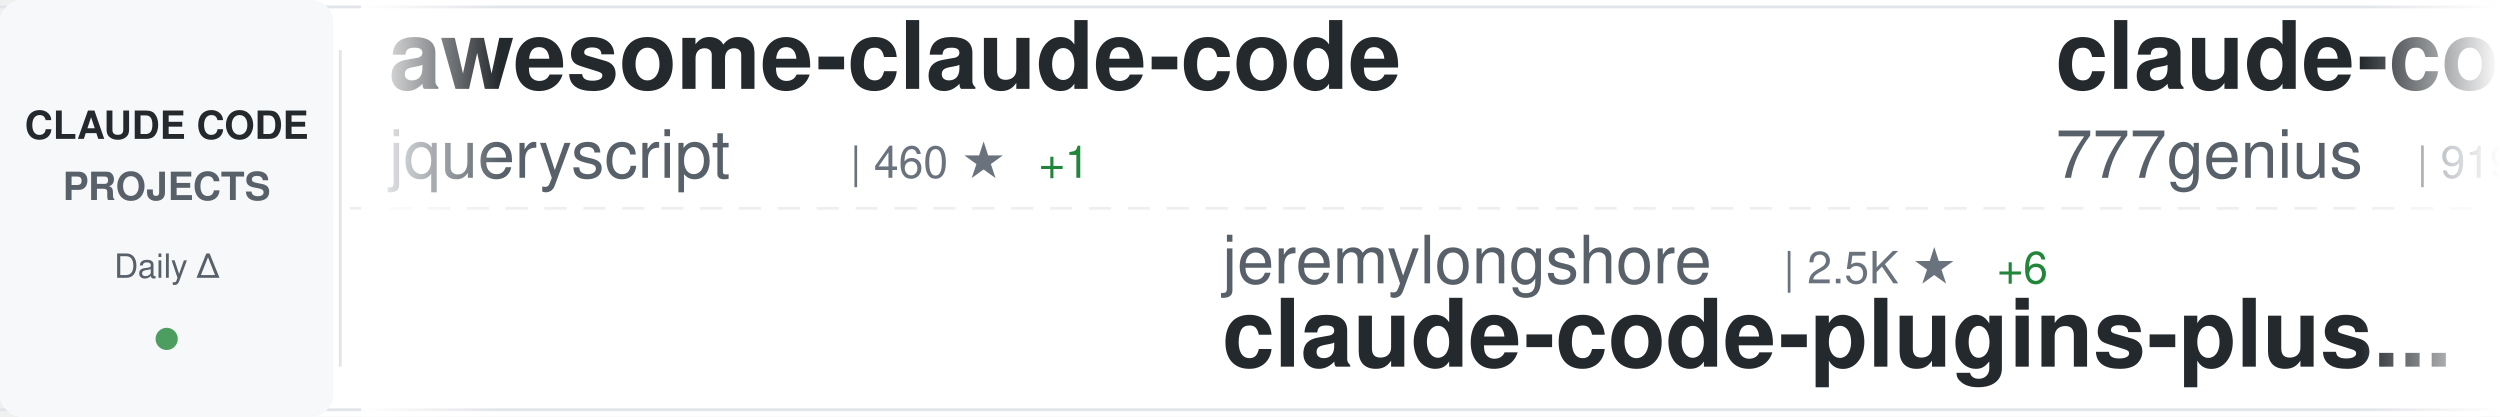
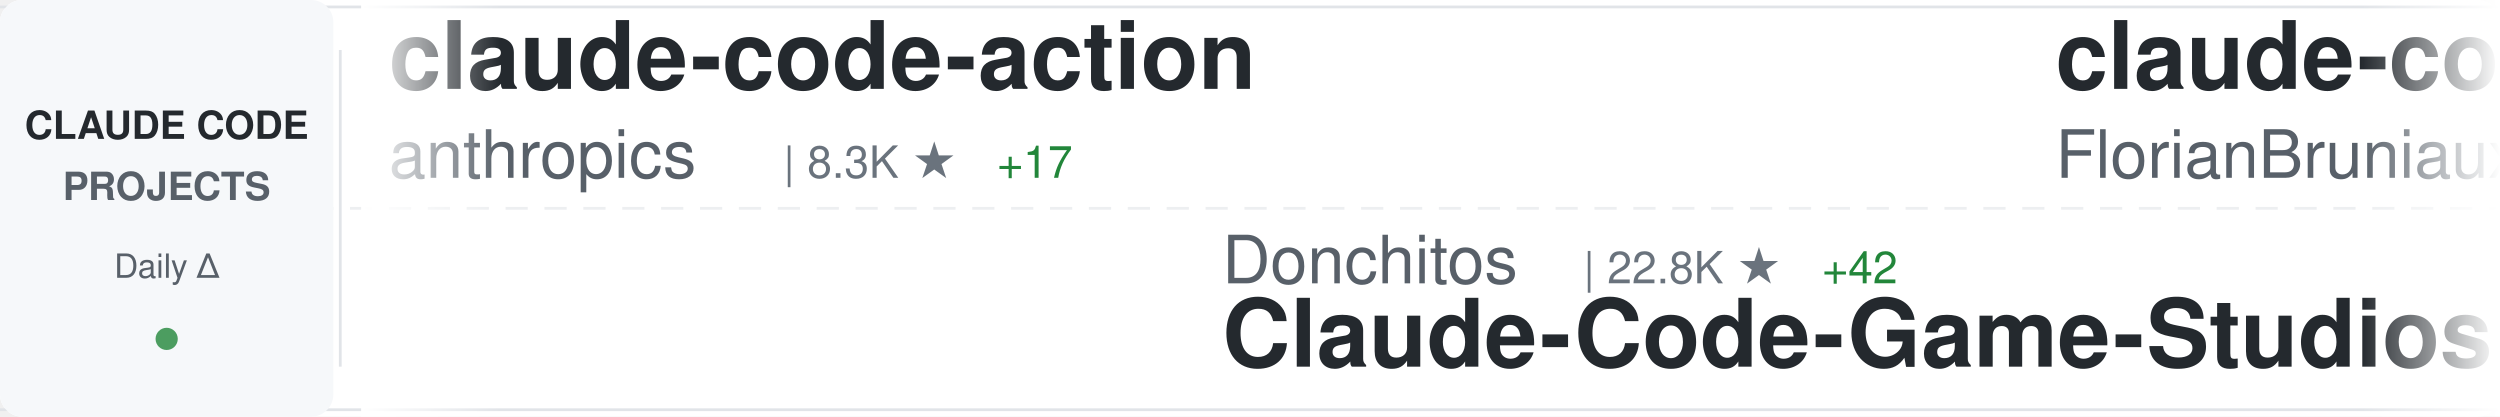
<svg xmlns="http://www.w3.org/2000/svg" width="900" height="150">
  <defs>
    <linearGradient id="awesomeLeftFade" x1="0%" y1="0%" x2="100%" y2="0%">
      <stop offset="0%" style="stop-color:#ffffff;stop-opacity:1" />
      <stop offset="100%" style="stop-color:#ffffff;stop-opacity:0" />
    </linearGradient>
    <linearGradient id="awesomeRightFade" x1="0%" y1="0%" x2="100%" y2="0%">
      <stop offset="0%" style="stop-color:#ffffff;stop-opacity:0" />
      <stop offset="100%" style="stop-color:#ffffff;stop-opacity:1" />
    </linearGradient>
  </defs>
  <rect width="900" height="150" fill="#ffffff" rx="8" />
  <rect x="0" y="2" width="900" height="1" fill="#e1e4e8" />
  <rect x="0" y="147" width="900" height="1" fill="#e1e4e8" />
  <line x1="0" y1="75" x2="900" y2="75" stroke="#e1e4e8" stroke-width="1" stroke-dasharray="8 6" opacity="0.6" />
  <rect x="0" y="0" width="120" height="150" fill="#f6f8fa" rx="8" />
  <text x="60" y="50" font-family="-apple-system, BlinkMacSystemFont, 'Segoe UI', Helvetica, Arial, sans-serif" font-size="14" font-weight="600" fill="#24292e" text-anchor="middle">CLAUDE CODE</text>
  <text x="60" y="72" font-family="-apple-system, BlinkMacSystemFont, 'Segoe UI', Helvetica, Arial, sans-serif" font-size="14" font-weight="600" fill="#586069" text-anchor="middle">PROJECTS</text>
  <text x="60" y="100" font-family="-apple-system, BlinkMacSystemFont, 'Segoe UI', Helvetica, Arial, sans-serif" font-size="12" font-weight="500" fill="#586069" text-anchor="middle">Daily Δ</text>
  <circle cx="60" cy="122" r="4" fill="#22863a" opacity="0.8" />
  <rect x="122" y="18" width="1" height="114" fill="#e1e4e8" />
  <clipPath id="awesomeTickerClip">
    <rect x="130" y="0" width="770" height="150" />
  </clipPath>
  <g clip-path="url(#awesomeTickerClip)">
    <g id="awesomeTickerItems">
      <animateTransform attributeName="transform" attributeType="XML" type="translate" from="0 0" to="-3000 0" dur="54s" repeatCount="indefinite" />
      <g transform="translate(0, 0)">
-         <text x="140" y="32" font-family="-apple-system, BlinkMacSystemFont, 'Segoe UI', Helvetica, Arial, sans-serif" font-size="34" font-weight="600" fill="#24292e">awesome-claude-code</text>
-         <text x="140" y="64" font-family="-apple-system, BlinkMacSystemFont, 'Segoe UI', Helvetica, Arial, sans-serif" font-size="24" font-weight="400" fill="#586069">jqueryscript</text>
-         <text x="306" y="64" font-family="-apple-system, BlinkMacSystemFont, 'Segoe UI', Helvetica, Arial, sans-serif" font-size="16" font-weight="500" fill="#6a737d">| 460 ★</text>
-         <text x="374" y="64" font-family="-apple-system, BlinkMacSystemFont, 'Segoe UI', Helvetica, Arial, sans-serif" font-size="16" font-weight="500" fill="#22863a"> +1</text>
+         <text x="140" y="32" font-family="-apple-system, BlinkMacSystemFont, 'Segoe UI', Helvetica, Arial, sans-serif" font-size="34" font-weight="600" fill="#24292e">claude-code-action</text>
+         <text x="140" y="64" font-family="-apple-system, BlinkMacSystemFont, 'Segoe UI', Helvetica, Arial, sans-serif" font-size="24" font-weight="400" fill="#586069">anthropics</text>
+         <text x="282" y="64" font-family="-apple-system, BlinkMacSystemFont, 'Segoe UI', Helvetica, Arial, sans-serif" font-size="16" font-weight="500" fill="#6a737d">| 8.3K ★</text>
+         <text x="359" y="64" font-family="-apple-system, BlinkMacSystemFont, 'Segoe UI', Helvetica, Arial, sans-serif" font-size="16" font-weight="500" fill="#22863a"> +17</text>
      </g>
      <g transform="translate(300, 0)">
-         <text x="140" y="102" font-family="-apple-system, BlinkMacSystemFont, 'Segoe UI', Helvetica, Arial, sans-serif" font-size="24" font-weight="400" fill="#586069">jeremylongshore</text>
-         <text x="342" y="102" font-family="-apple-system, BlinkMacSystemFont, 'Segoe UI', Helvetica, Arial, sans-serif" font-size="16" font-weight="500" fill="#6a737d">| 2.5K ★</text>
-         <text x="419" y="102" font-family="-apple-system, BlinkMacSystemFont, 'Segoe UI', Helvetica, Arial, sans-serif" font-size="16" font-weight="500" fill="#22863a"> +6</text>
-         <text x="140" y="132" font-family="-apple-system, BlinkMacSystemFont, 'Segoe UI', Helvetica, Arial, sans-serif" font-size="34" font-weight="600" fill="#24292e">claude-code-plugins-plus...</text>
+         <text x="140" y="102" font-family="-apple-system, BlinkMacSystemFont, 'Segoe UI', Helvetica, Arial, sans-serif" font-size="24" font-weight="400" fill="#586069">Donchitos</text>
+         <text x="270" y="102" font-family="-apple-system, BlinkMacSystemFont, 'Segoe UI', Helvetica, Arial, sans-serif" font-size="16" font-weight="500" fill="#6a737d">| 22.8K ★</text>
+         <text x="356" y="102" font-family="-apple-system, BlinkMacSystemFont, 'Segoe UI', Helvetica, Arial, sans-serif" font-size="16" font-weight="500" fill="#22863a"> +42</text>
+         <text x="140" y="132" font-family="-apple-system, BlinkMacSystemFont, 'Segoe UI', Helvetica, Arial, sans-serif" font-size="34" font-weight="600" fill="#24292e">Claude-Code-Game-Studios</text>
      </g>
      <g transform="translate(600, 0)">
-         <text x="140" y="32" font-family="-apple-system, BlinkMacSystemFont, 'Segoe UI', Helvetica, Arial, sans-serif" font-size="34" font-weight="600" fill="#24292e">claude-code-source-code</text>
-         <text x="140" y="64" font-family="-apple-system, BlinkMacSystemFont, 'Segoe UI', Helvetica, Arial, sans-serif" font-size="24" font-weight="400" fill="#586069">777genius</text>
-         <text x="270" y="64" font-family="-apple-system, BlinkMacSystemFont, 'Segoe UI', Helvetica, Arial, sans-serif" font-size="16" font-weight="500" fill="#6a737d">| 919 ★</text>
-       </g>
-       <g transform="translate(900, 0)">
-         <text x="140" y="102" font-family="-apple-system, BlinkMacSystemFont, 'Segoe UI', Helvetica, Arial, sans-serif" font-size="24" font-weight="400" fill="#586069">OrcaWhisper</text>
-         <text x="294" y="102" font-family="-apple-system, BlinkMacSystemFont, 'Segoe UI', Helvetica, Arial, sans-serif" font-size="16" font-weight="500" fill="#6a737d">| 83 ★</text>
-         <text x="140" y="132" font-family="-apple-system, BlinkMacSystemFont, 'Segoe UI', Helvetica, Arial, sans-serif" font-size="34" font-weight="600" fill="#24292e">Claude-Code</text>
-       </g>
-       <g transform="translate(1200, 0)">
-         <text x="140" y="32" font-family="-apple-system, BlinkMacSystemFont, 'Segoe UI', Helvetica, Arial, sans-serif" font-size="34" font-weight="600" fill="#24292e">claude-code-spec-workflo...</text>
-         <text x="140" y="64" font-family="-apple-system, BlinkMacSystemFont, 'Segoe UI', Helvetica, Arial, sans-serif" font-size="24" font-weight="400" fill="#586069">Pimzino</text>
-         <text x="246" y="64" font-family="-apple-system, BlinkMacSystemFont, 'Segoe UI', Helvetica, Arial, sans-serif" font-size="16" font-weight="500" fill="#6a737d">| 3.8K ★</text>
-         <text x="323" y="64" font-family="-apple-system, BlinkMacSystemFont, 'Segoe UI', Helvetica, Arial, sans-serif" font-size="16" font-weight="500" fill="#22863a"> +1</text>
-       </g>
-       <g transform="translate(1500, 0)">
-         <text x="140" y="102" font-family="-apple-system, BlinkMacSystemFont, 'Segoe UI', Helvetica, Arial, sans-serif" font-size="24" font-weight="400" fill="#586069">alejandrobalderas</text>
-         <text x="366" y="102" font-family="-apple-system, BlinkMacSystemFont, 'Segoe UI', Helvetica, Arial, sans-serif" font-size="16" font-weight="500" fill="#6a737d">| 2.6K ★</text>
-         <text x="443" y="102" font-family="-apple-system, BlinkMacSystemFont, 'Segoe UI', Helvetica, Arial, sans-serif" font-size="16" font-weight="500" fill="#22863a"> +153</text>
-         <text x="140" y="132" font-family="-apple-system, BlinkMacSystemFont, 'Segoe UI', Helvetica, Arial, sans-serif" font-size="34" font-weight="600" fill="#24292e">claude-code-from-source</text>
-       </g>
-       <g transform="translate(1800, 0)">
        <text x="140" y="32" font-family="-apple-system, BlinkMacSystemFont, 'Segoe UI', Helvetica, Arial, sans-serif" font-size="34" font-weight="600" fill="#24292e">claude-code-ultimate-gui...</text>
        <text x="140" y="64" font-family="-apple-system, BlinkMacSystemFont, 'Segoe UI', Helvetica, Arial, sans-serif" font-size="24" font-weight="400" fill="#586069">FlorianBruniaux</text>
        <text x="342" y="64" font-family="-apple-system, BlinkMacSystemFont, 'Segoe UI', Helvetica, Arial, sans-serif" font-size="16" font-weight="500" fill="#6a737d">| 5.4K ★</text>
        <text x="419" y="64" font-family="-apple-system, BlinkMacSystemFont, 'Segoe UI', Helvetica, Arial, sans-serif" font-size="16" font-weight="500" fill="#22863a"> +10</text>
      </g>
+       <g transform="translate(900, 0)">
+         <text x="140" y="102" font-family="-apple-system, BlinkMacSystemFont, 'Segoe UI', Helvetica, Arial, sans-serif" font-size="24" font-weight="400" fill="#586069">krusemediallc</text>
+         <text x="318" y="102" font-family="-apple-system, BlinkMacSystemFont, 'Segoe UI', Helvetica, Arial, sans-serif" font-size="16" font-weight="500" fill="#6a737d">| 991 ★</text>
+         <text x="386" y="102" font-family="-apple-system, BlinkMacSystemFont, 'Segoe UI', Helvetica, Arial, sans-serif" font-size="16" font-weight="500" fill="#22863a"> +10</text>
+         <text x="140" y="132" font-family="-apple-system, BlinkMacSystemFont, 'Segoe UI', Helvetica, Arial, sans-serif" font-size="34" font-weight="600" fill="#24292e">arcads-claude-code</text>
+       </g>
+       <g transform="translate(1200, 0)">
+         <text x="140" y="32" font-family="-apple-system, BlinkMacSystemFont, 'Segoe UI', Helvetica, Arial, sans-serif" font-size="34" font-weight="600" fill="#24292e">claude-code-prompts</text>
+         <text x="140" y="64" font-family="-apple-system, BlinkMacSystemFont, 'Segoe UI', Helvetica, Arial, sans-serif" font-size="24" font-weight="400" fill="#586069">repowise-dev</text>
+         <text x="306" y="64" font-family="-apple-system, BlinkMacSystemFont, 'Segoe UI', Helvetica, Arial, sans-serif" font-size="16" font-weight="500" fill="#6a737d">| 1.1K ★</text>
+       </g>
+       <g transform="translate(1500, 0)">
+         <text x="140" y="102" font-family="-apple-system, BlinkMacSystemFont, 'Segoe UI', Helvetica, Arial, sans-serif" font-size="24" font-weight="400" fill="#586069">musistudio</text>
+         <text x="282" y="102" font-family="-apple-system, BlinkMacSystemFont, 'Segoe UI', Helvetica, Arial, sans-serif" font-size="16" font-weight="500" fill="#6a737d">| 35.7K ★</text>
+         <text x="368" y="102" font-family="-apple-system, BlinkMacSystemFont, 'Segoe UI', Helvetica, Arial, sans-serif" font-size="16" font-weight="500" fill="#22863a"> +27</text>
+         <text x="140" y="132" font-family="-apple-system, BlinkMacSystemFont, 'Segoe UI', Helvetica, Arial, sans-serif" font-size="34" font-weight="600" fill="#24292e">claude-code-router</text>
+       </g>
+       <g transform="translate(1800, 0)">
+         <text x="140" y="32" font-family="-apple-system, BlinkMacSystemFont, 'Segoe UI', Helvetica, Arial, sans-serif" font-size="34" font-weight="600" fill="#24292e">claude-code-analysis</text>
+         <text x="140" y="64" font-family="-apple-system, BlinkMacSystemFont, 'Segoe UI', Helvetica, Arial, sans-serif" font-size="24" font-weight="400" fill="#586069">liuup</text>
+         <text x="222" y="64" font-family="-apple-system, BlinkMacSystemFont, 'Segoe UI', Helvetica, Arial, sans-serif" font-size="16" font-weight="500" fill="#6a737d">| 3.5K ★</text>
+         <text x="299" y="64" font-family="-apple-system, BlinkMacSystemFont, 'Segoe UI', Helvetica, Arial, sans-serif" font-size="16" font-weight="500" fill="#22863a"> +14</text>
+       </g>
      <g transform="translate(2100, 0)">
-         <text x="140" y="102" font-family="-apple-system, BlinkMacSystemFont, 'Segoe UI', Helvetica, Arial, sans-serif" font-size="24" font-weight="400" fill="#586069">JrCx7scC</text>
-         <text x="258" y="102" font-family="-apple-system, BlinkMacSystemFont, 'Segoe UI', Helvetica, Arial, sans-serif" font-size="16" font-weight="500" fill="#6a737d">| 371 ★</text>
-         <text x="140" y="132" font-family="-apple-system, BlinkMacSystemFont, 'Segoe UI', Helvetica, Arial, sans-serif" font-size="34" font-weight="600" fill="#24292e">claude-code-source</text>
+         <text x="140" y="102" font-family="-apple-system, BlinkMacSystemFont, 'Segoe UI', Helvetica, Arial, sans-serif" font-size="24" font-weight="400" fill="#586069">edmund-io</text>
+         <text x="270" y="102" font-family="-apple-system, BlinkMacSystemFont, 'Segoe UI', Helvetica, Arial, sans-serif" font-size="16" font-weight="500" fill="#6a737d">| 1.5K ★</text>
+         <text x="347" y="102" font-family="-apple-system, BlinkMacSystemFont, 'Segoe UI', Helvetica, Arial, sans-serif" font-size="16" font-weight="500" fill="#22863a"> +1</text>
+         <text x="140" y="132" font-family="-apple-system, BlinkMacSystemFont, 'Segoe UI', Helvetica, Arial, sans-serif" font-size="34" font-weight="600" fill="#24292e">edmunds-claude-code</text>
      </g>
      <g transform="translate(2400, 0)">
-         <text x="140" y="32" font-family="-apple-system, BlinkMacSystemFont, 'Segoe UI', Helvetica, Arial, sans-serif" font-size="34" font-weight="600" fill="#24292e">claude-code-system-promp...</text>
-         <text x="140" y="64" font-family="-apple-system, BlinkMacSystemFont, 'Segoe UI', Helvetica, Arial, sans-serif" font-size="24" font-weight="400" fill="#586069">Piebald-AI</text>
-         <text x="282" y="64" font-family="-apple-system, BlinkMacSystemFont, 'Segoe UI', Helvetica, Arial, sans-serif" font-size="16" font-weight="500" fill="#6a737d">| 11.7K ★</text>
-         <text x="368" y="64" font-family="-apple-system, BlinkMacSystemFont, 'Segoe UI', Helvetica, Arial, sans-serif" font-size="16" font-weight="500" fill="#22863a"> +34</text>
+         <text x="140" y="32" font-family="-apple-system, BlinkMacSystemFont, 'Segoe UI', Helvetica, Arial, sans-serif" font-size="34" font-weight="600" fill="#24292e">ClaudeCode</text>
+         <text x="140" y="64" font-family="-apple-system, BlinkMacSystemFont, 'Segoe UI', Helvetica, Arial, sans-serif" font-size="24" font-weight="400" fill="#586069">guanshan</text>
+         <text x="258" y="64" font-family="-apple-system, BlinkMacSystemFont, 'Segoe UI', Helvetica, Arial, sans-serif" font-size="16" font-weight="500" fill="#6a737d">| 61 ★</text>
      </g>
      <g transform="translate(2700, 0)">
-         <text x="140" y="102" font-family="-apple-system, BlinkMacSystemFont, 'Segoe UI', Helvetica, Arial, sans-serif" font-size="24" font-weight="400" fill="#586069">feiskyer</text>
-         <text x="258" y="102" font-family="-apple-system, BlinkMacSystemFont, 'Segoe UI', Helvetica, Arial, sans-serif" font-size="16" font-weight="500" fill="#6a737d">| 1.6K ★</text>
-         <text x="335" y="102" font-family="-apple-system, BlinkMacSystemFont, 'Segoe UI', Helvetica, Arial, sans-serif" font-size="16" font-weight="500" fill="#22863a"> +1</text>
-         <text x="140" y="132" font-family="-apple-system, BlinkMacSystemFont, 'Segoe UI', Helvetica, Arial, sans-serif" font-size="34" font-weight="600" fill="#24292e">claude-code-settings</text>
+         <text x="140" y="102" font-family="-apple-system, BlinkMacSystemFont, 'Segoe UI', Helvetica, Arial, sans-serif" font-size="24" font-weight="400" fill="#586069">sugyan</text>
+         <text x="234" y="102" font-family="-apple-system, BlinkMacSystemFont, 'Segoe UI', Helvetica, Arial, sans-serif" font-size="16" font-weight="500" fill="#6a737d">| 1.1K ★</text>
+         <text x="311" y="102" font-family="-apple-system, BlinkMacSystemFont, 'Segoe UI', Helvetica, Arial, sans-serif" font-size="16" font-weight="500" fill="#22863a"> +2</text>
+         <text x="140" y="132" font-family="-apple-system, BlinkMacSystemFont, 'Segoe UI', Helvetica, Arial, sans-serif" font-size="34" font-weight="600" fill="#24292e">claude-code-webui</text>
      </g>
      <g transform="translate(3000, 0)">
-         <text x="140" y="32" font-family="-apple-system, BlinkMacSystemFont, 'Segoe UI', Helvetica, Arial, sans-serif" font-size="34" font-weight="600" fill="#24292e">awesome-claude-code</text>
-         <text x="140" y="64" font-family="-apple-system, BlinkMacSystemFont, 'Segoe UI', Helvetica, Arial, sans-serif" font-size="24" font-weight="400" fill="#586069">jqueryscript</text>
-         <text x="306" y="64" font-family="-apple-system, BlinkMacSystemFont, 'Segoe UI', Helvetica, Arial, sans-serif" font-size="16" font-weight="500" fill="#6a737d">| 460 ★</text>
-         <text x="374" y="64" font-family="-apple-system, BlinkMacSystemFont, 'Segoe UI', Helvetica, Arial, sans-serif" font-size="16" font-weight="500" fill="#22863a"> +1</text>
+         <text x="140" y="32" font-family="-apple-system, BlinkMacSystemFont, 'Segoe UI', Helvetica, Arial, sans-serif" font-size="34" font-weight="600" fill="#24292e">claude-code-action</text>
+         <text x="140" y="64" font-family="-apple-system, BlinkMacSystemFont, 'Segoe UI', Helvetica, Arial, sans-serif" font-size="24" font-weight="400" fill="#586069">anthropics</text>
+         <text x="282" y="64" font-family="-apple-system, BlinkMacSystemFont, 'Segoe UI', Helvetica, Arial, sans-serif" font-size="16" font-weight="500" fill="#6a737d">| 8.3K ★</text>
+         <text x="359" y="64" font-family="-apple-system, BlinkMacSystemFont, 'Segoe UI', Helvetica, Arial, sans-serif" font-size="16" font-weight="500" fill="#22863a"> +17</text>
      </g>
      <g transform="translate(3300, 0)">
-         <text x="140" y="102" font-family="-apple-system, BlinkMacSystemFont, 'Segoe UI', Helvetica, Arial, sans-serif" font-size="24" font-weight="400" fill="#586069">jeremylongshore</text>
-         <text x="342" y="102" font-family="-apple-system, BlinkMacSystemFont, 'Segoe UI', Helvetica, Arial, sans-serif" font-size="16" font-weight="500" fill="#6a737d">| 2.5K ★</text>
-         <text x="419" y="102" font-family="-apple-system, BlinkMacSystemFont, 'Segoe UI', Helvetica, Arial, sans-serif" font-size="16" font-weight="500" fill="#22863a"> +6</text>
-         <text x="140" y="132" font-family="-apple-system, BlinkMacSystemFont, 'Segoe UI', Helvetica, Arial, sans-serif" font-size="34" font-weight="600" fill="#24292e">claude-code-plugins-plus...</text>
+         <text x="140" y="102" font-family="-apple-system, BlinkMacSystemFont, 'Segoe UI', Helvetica, Arial, sans-serif" font-size="24" font-weight="400" fill="#586069">Donchitos</text>
+         <text x="270" y="102" font-family="-apple-system, BlinkMacSystemFont, 'Segoe UI', Helvetica, Arial, sans-serif" font-size="16" font-weight="500" fill="#6a737d">| 22.8K ★</text>
+         <text x="356" y="102" font-family="-apple-system, BlinkMacSystemFont, 'Segoe UI', Helvetica, Arial, sans-serif" font-size="16" font-weight="500" fill="#22863a"> +42</text>
+         <text x="140" y="132" font-family="-apple-system, BlinkMacSystemFont, 'Segoe UI', Helvetica, Arial, sans-serif" font-size="34" font-weight="600" fill="#24292e">Claude-Code-Game-Studios</text>
      </g>
      <g transform="translate(3600, 0)">
-         <text x="140" y="32" font-family="-apple-system, BlinkMacSystemFont, 'Segoe UI', Helvetica, Arial, sans-serif" font-size="34" font-weight="600" fill="#24292e">claude-code-source-code</text>
-         <text x="140" y="64" font-family="-apple-system, BlinkMacSystemFont, 'Segoe UI', Helvetica, Arial, sans-serif" font-size="24" font-weight="400" fill="#586069">777genius</text>
-         <text x="270" y="64" font-family="-apple-system, BlinkMacSystemFont, 'Segoe UI', Helvetica, Arial, sans-serif" font-size="16" font-weight="500" fill="#6a737d">| 919 ★</text>
+         <text x="140" y="32" font-family="-apple-system, BlinkMacSystemFont, 'Segoe UI', Helvetica, Arial, sans-serif" font-size="34" font-weight="600" fill="#24292e">claude-code-ultimate-gui...</text>
+         <text x="140" y="64" font-family="-apple-system, BlinkMacSystemFont, 'Segoe UI', Helvetica, Arial, sans-serif" font-size="24" font-weight="400" fill="#586069">FlorianBruniaux</text>
+         <text x="342" y="64" font-family="-apple-system, BlinkMacSystemFont, 'Segoe UI', Helvetica, Arial, sans-serif" font-size="16" font-weight="500" fill="#6a737d">| 5.4K ★</text>
+         <text x="419" y="64" font-family="-apple-system, BlinkMacSystemFont, 'Segoe UI', Helvetica, Arial, sans-serif" font-size="16" font-weight="500" fill="#22863a"> +10</text>
      </g>
      <g transform="translate(3900, 0)">
-         <text x="140" y="102" font-family="-apple-system, BlinkMacSystemFont, 'Segoe UI', Helvetica, Arial, sans-serif" font-size="24" font-weight="400" fill="#586069">OrcaWhisper</text>
-         <text x="294" y="102" font-family="-apple-system, BlinkMacSystemFont, 'Segoe UI', Helvetica, Arial, sans-serif" font-size="16" font-weight="500" fill="#6a737d">| 83 ★</text>
-         <text x="140" y="132" font-family="-apple-system, BlinkMacSystemFont, 'Segoe UI', Helvetica, Arial, sans-serif" font-size="34" font-weight="600" fill="#24292e">Claude-Code</text>
+         <text x="140" y="102" font-family="-apple-system, BlinkMacSystemFont, 'Segoe UI', Helvetica, Arial, sans-serif" font-size="24" font-weight="400" fill="#586069">krusemediallc</text>
+         <text x="318" y="102" font-family="-apple-system, BlinkMacSystemFont, 'Segoe UI', Helvetica, Arial, sans-serif" font-size="16" font-weight="500" fill="#6a737d">| 991 ★</text>
+         <text x="386" y="102" font-family="-apple-system, BlinkMacSystemFont, 'Segoe UI', Helvetica, Arial, sans-serif" font-size="16" font-weight="500" fill="#22863a"> +10</text>
+         <text x="140" y="132" font-family="-apple-system, BlinkMacSystemFont, 'Segoe UI', Helvetica, Arial, sans-serif" font-size="34" font-weight="600" fill="#24292e">arcads-claude-code</text>
      </g>
    </g>
  </g>
  <rect x="130" y="0" width="50" height="150" fill="url(#awesomeLeftFade)" />
  <rect x="850" y="0" width="50" height="150" fill="url(#awesomeRightFade)" />
</svg>
